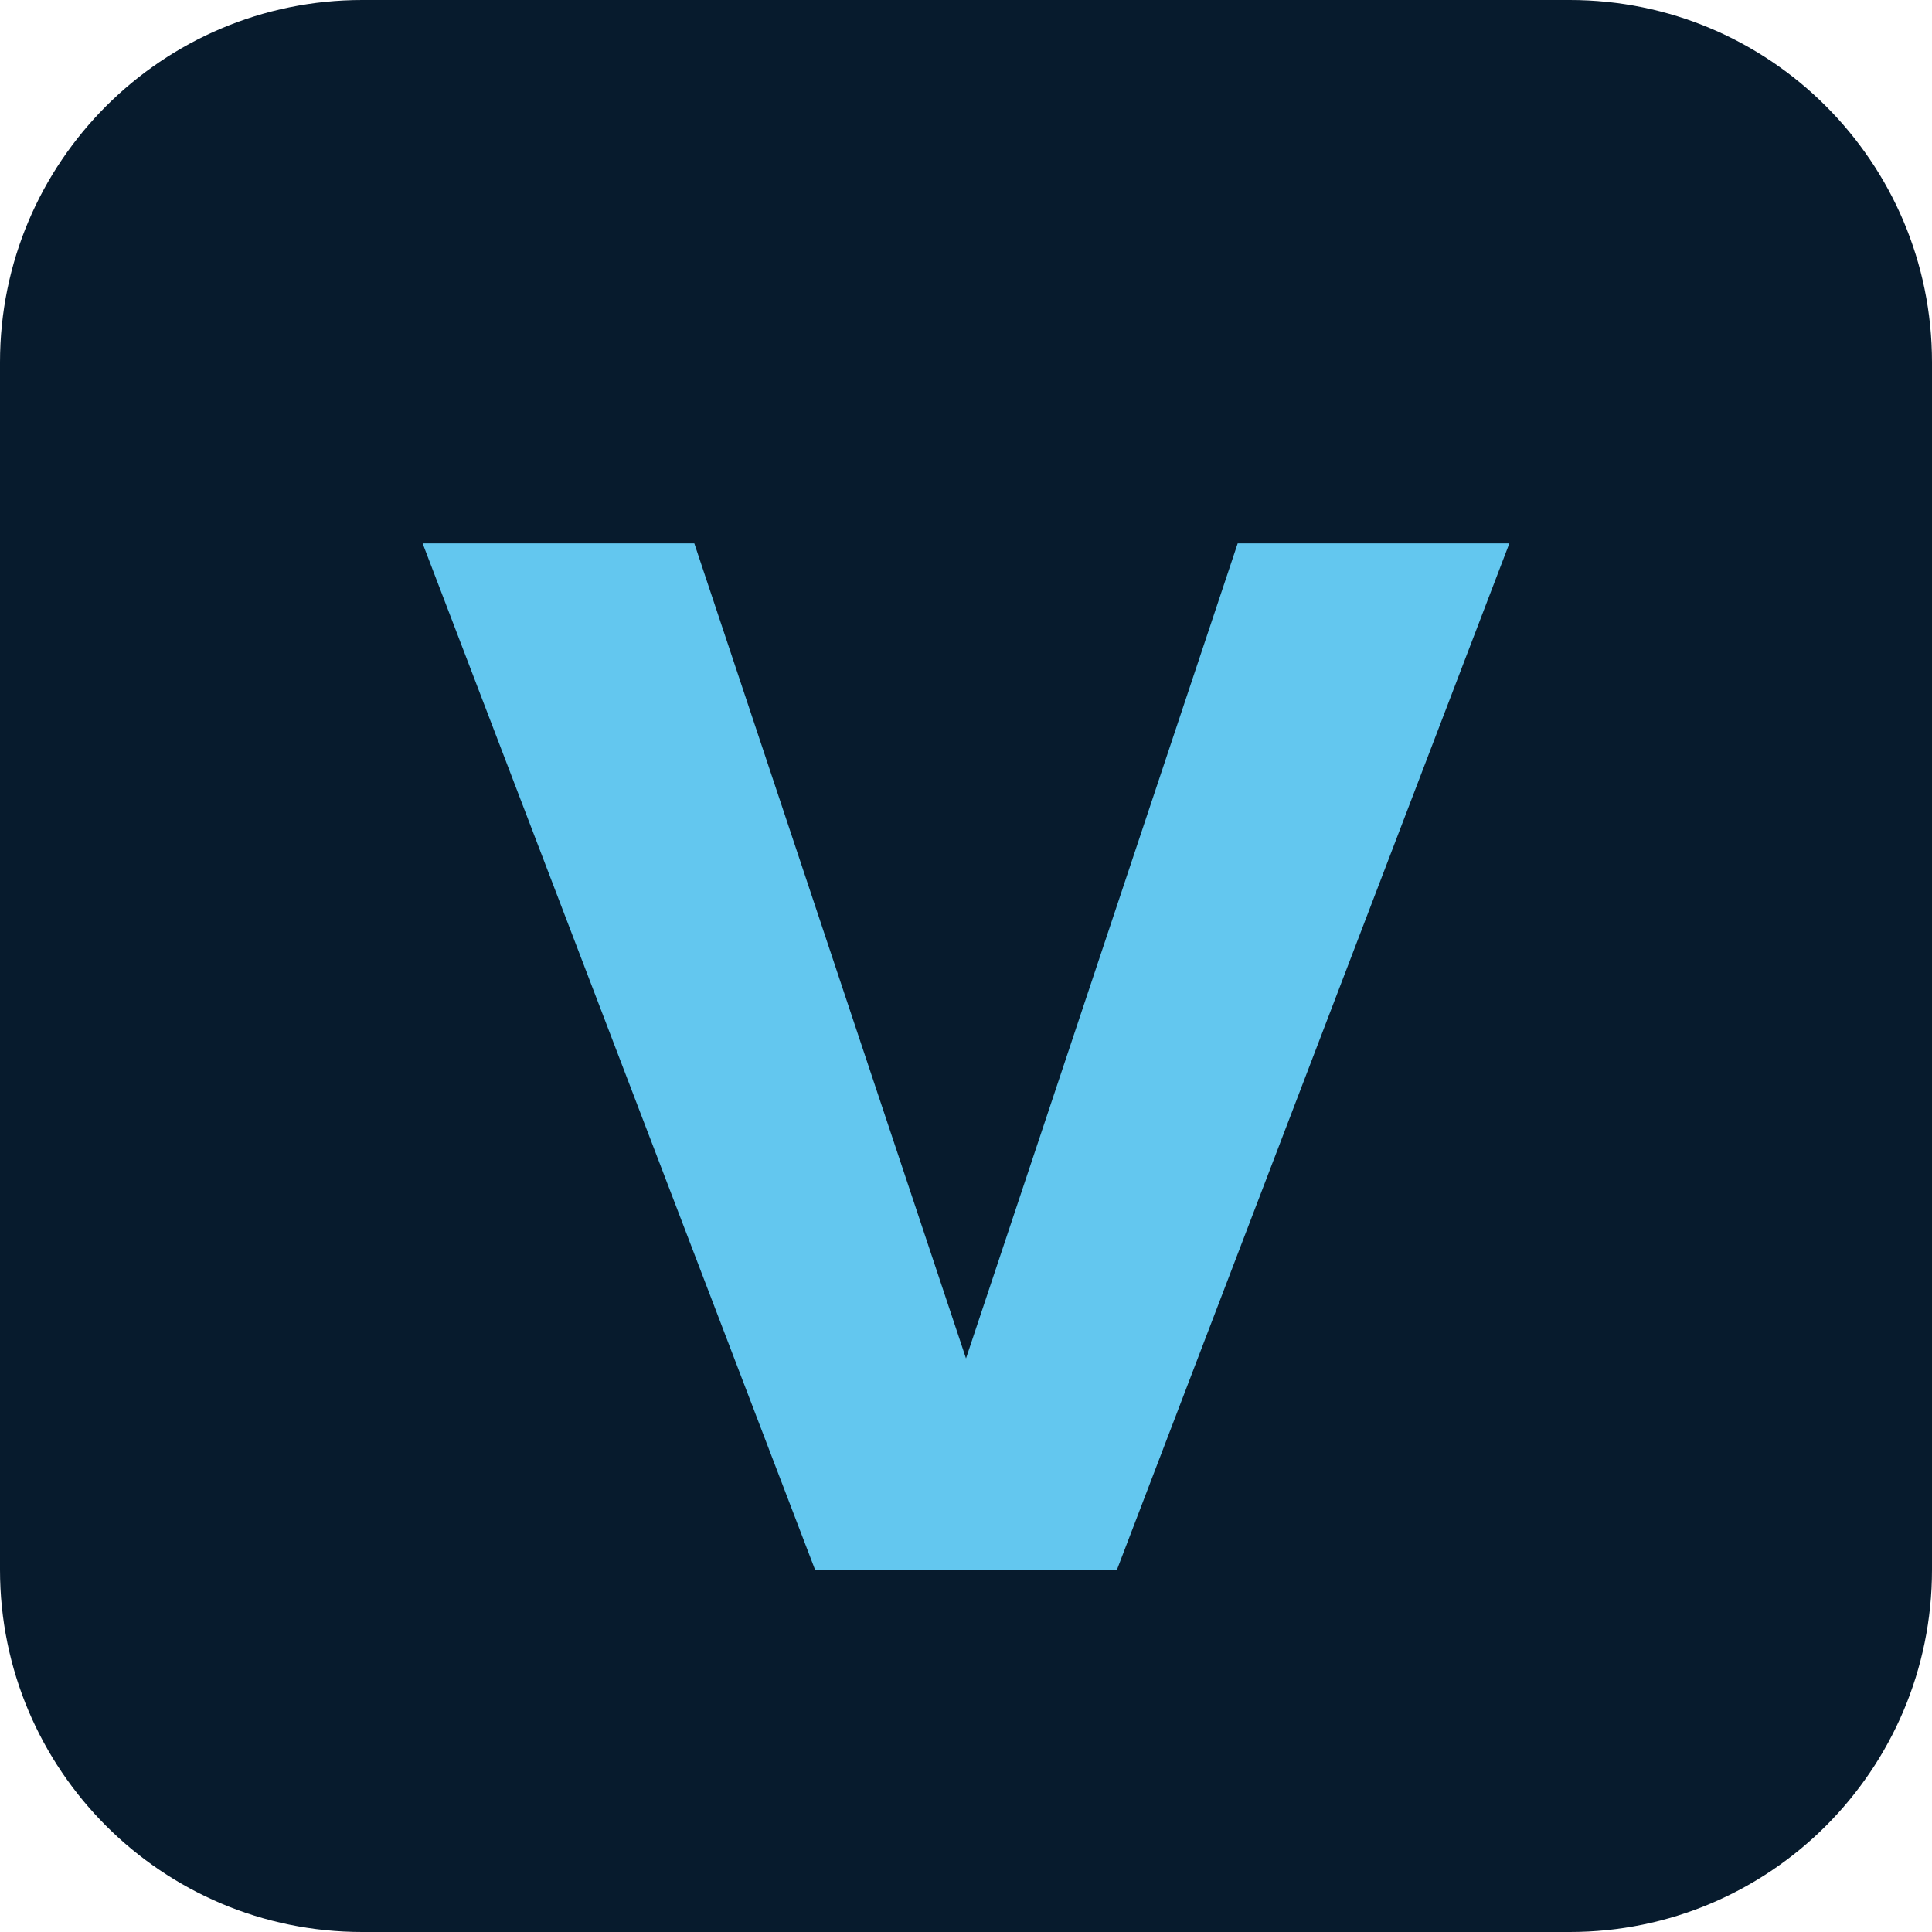
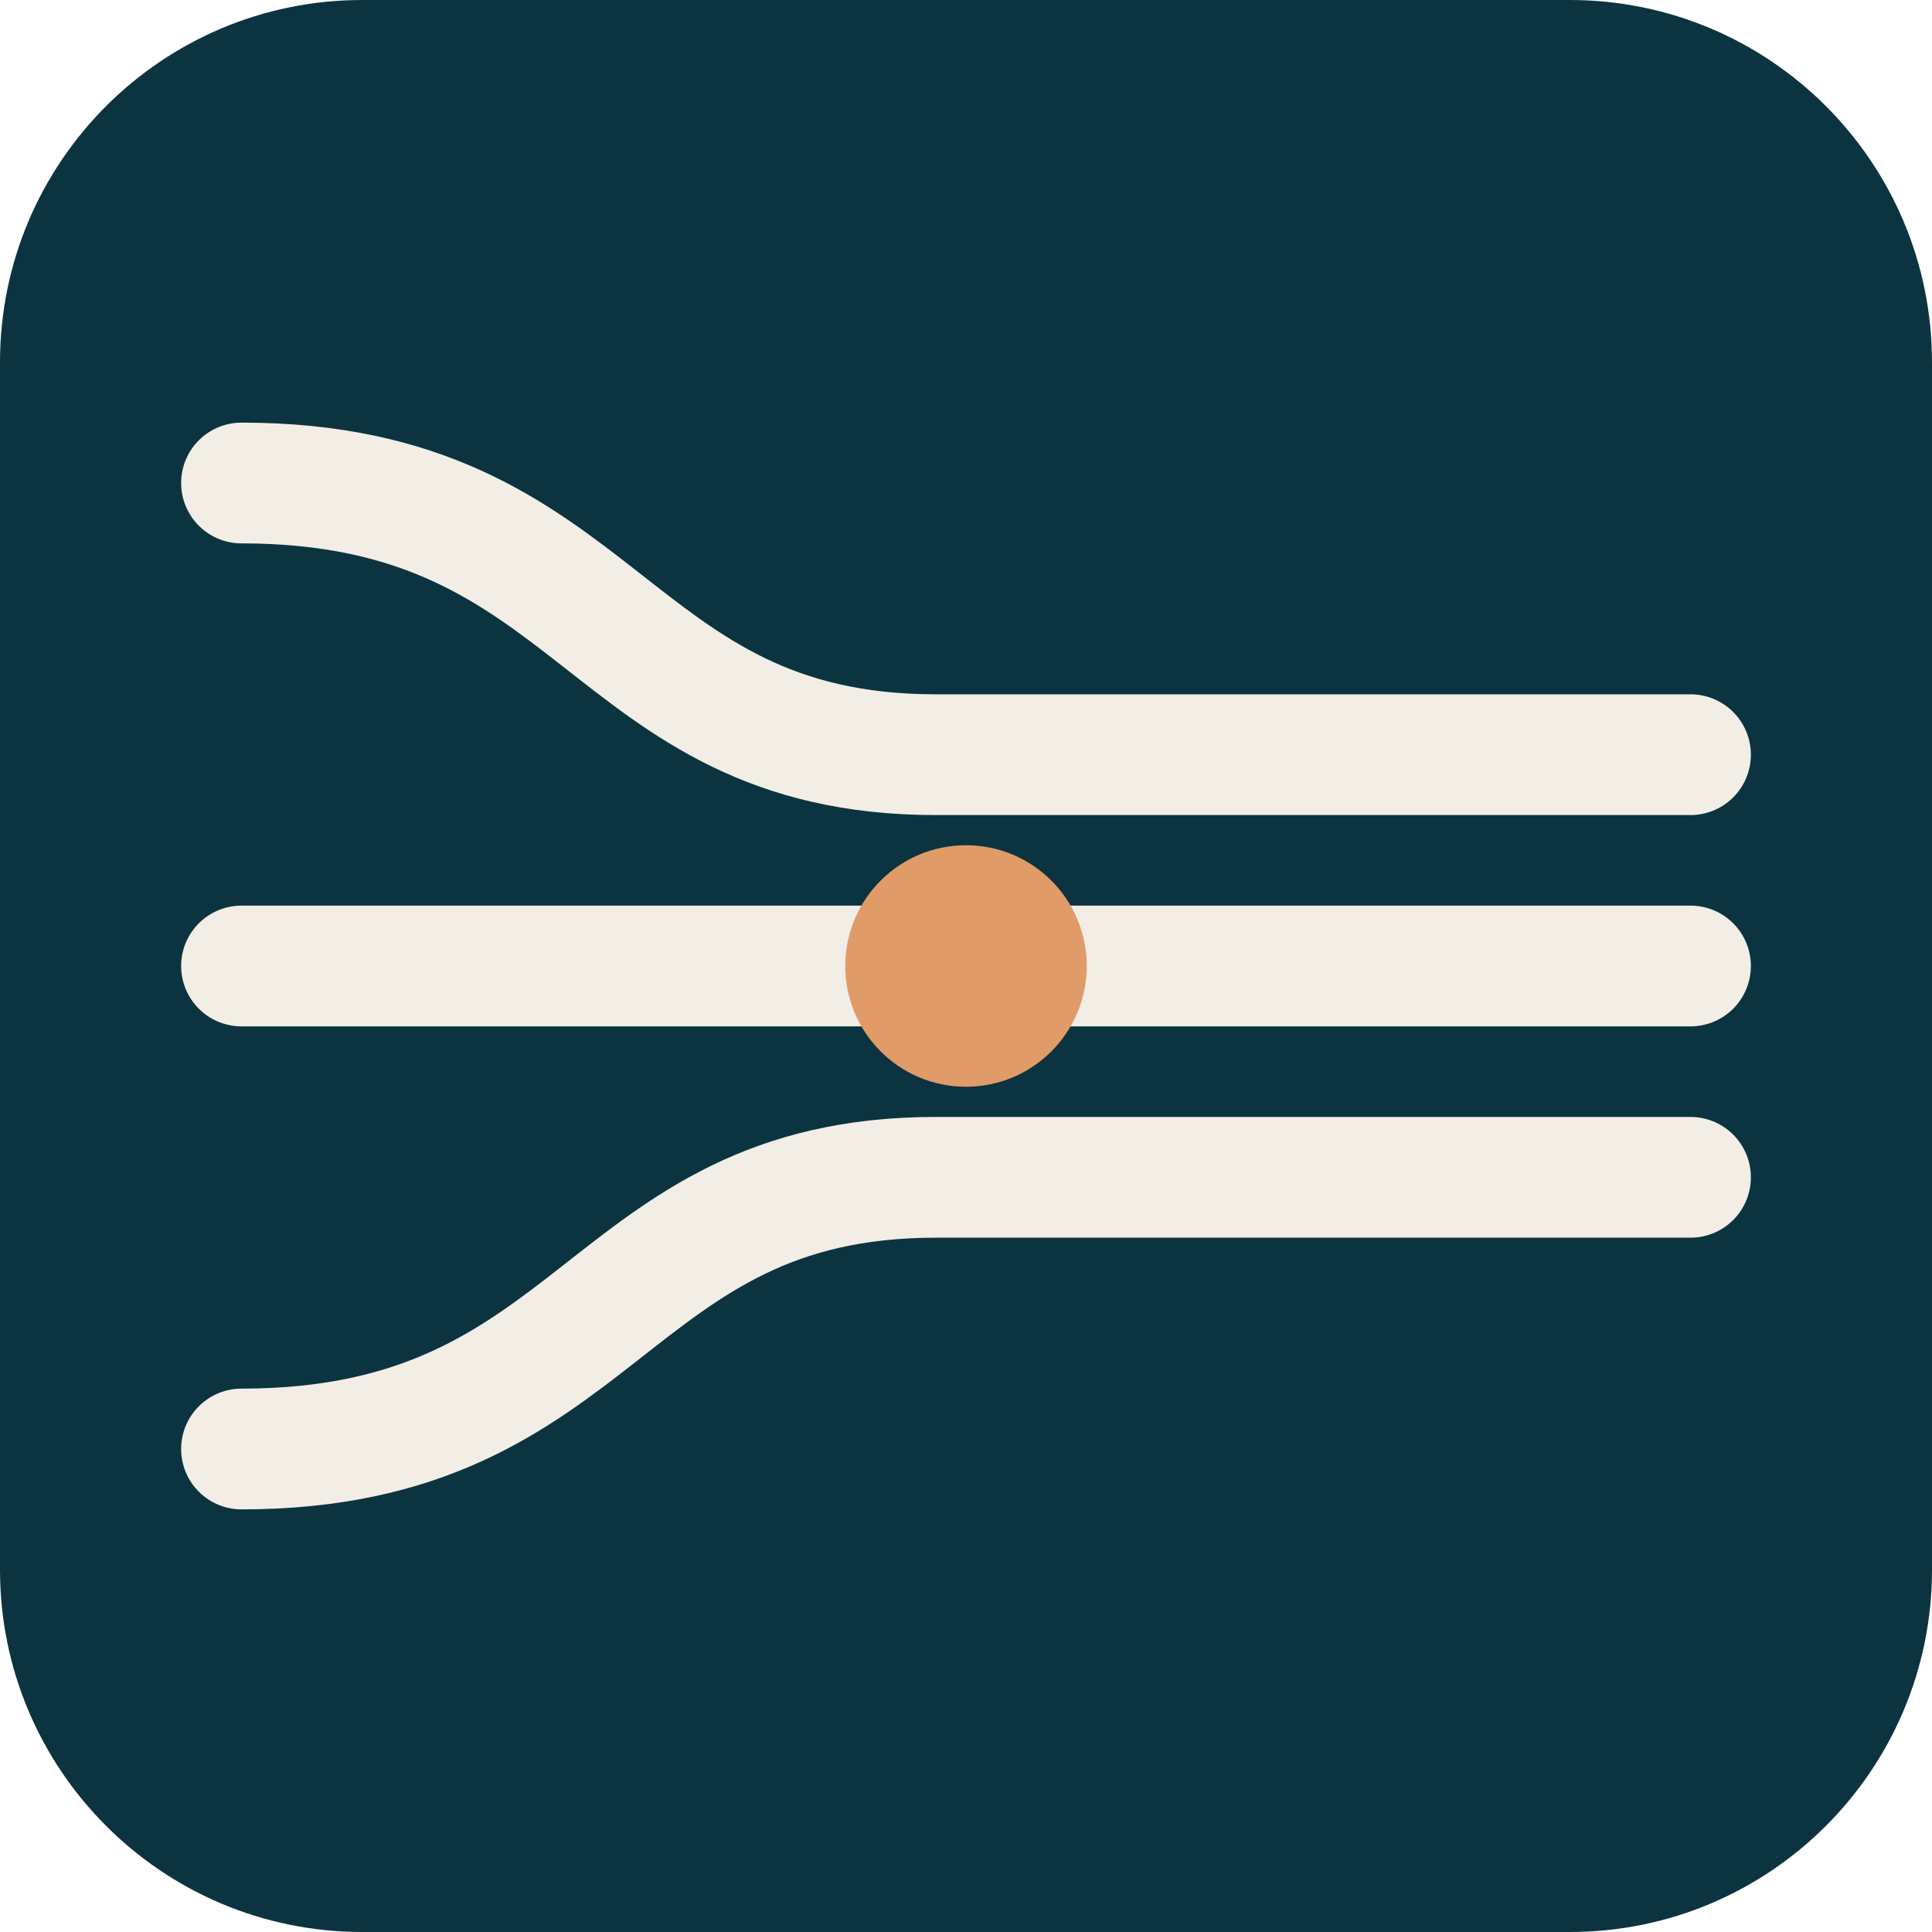
- <svg xmlns="http://www.w3.org/2000/svg" viewBox="0 0 64 64">
-   <rect width="64" height="64" rx="12" fill="#071b2d" />
-   <path d="M14 18h9l9 27 9-27h9L37 52H27z" fill="#63c7ef" />
+ <svg xmlns="http://www.w3.org/2000/svg" viewBox="0 0 64 64" role="img" aria-label="Vitor Sacramento">
+   <rect width="64" height="64" rx="12" fill="#0B3440" />
+   <g fill="none" stroke="#F2EEE5" stroke-width="4" stroke-linecap="round">
+     <path d="M8 16 C20 16 20 25 31 25 H56" />
+     <path d="M8 32 H56" />
+     <path d="M8 48 C20 48 20 39 31 39 H56" />
+   </g>
+   <circle cx="32" cy="32" r="4" fill="#E19B68" />
</svg>
